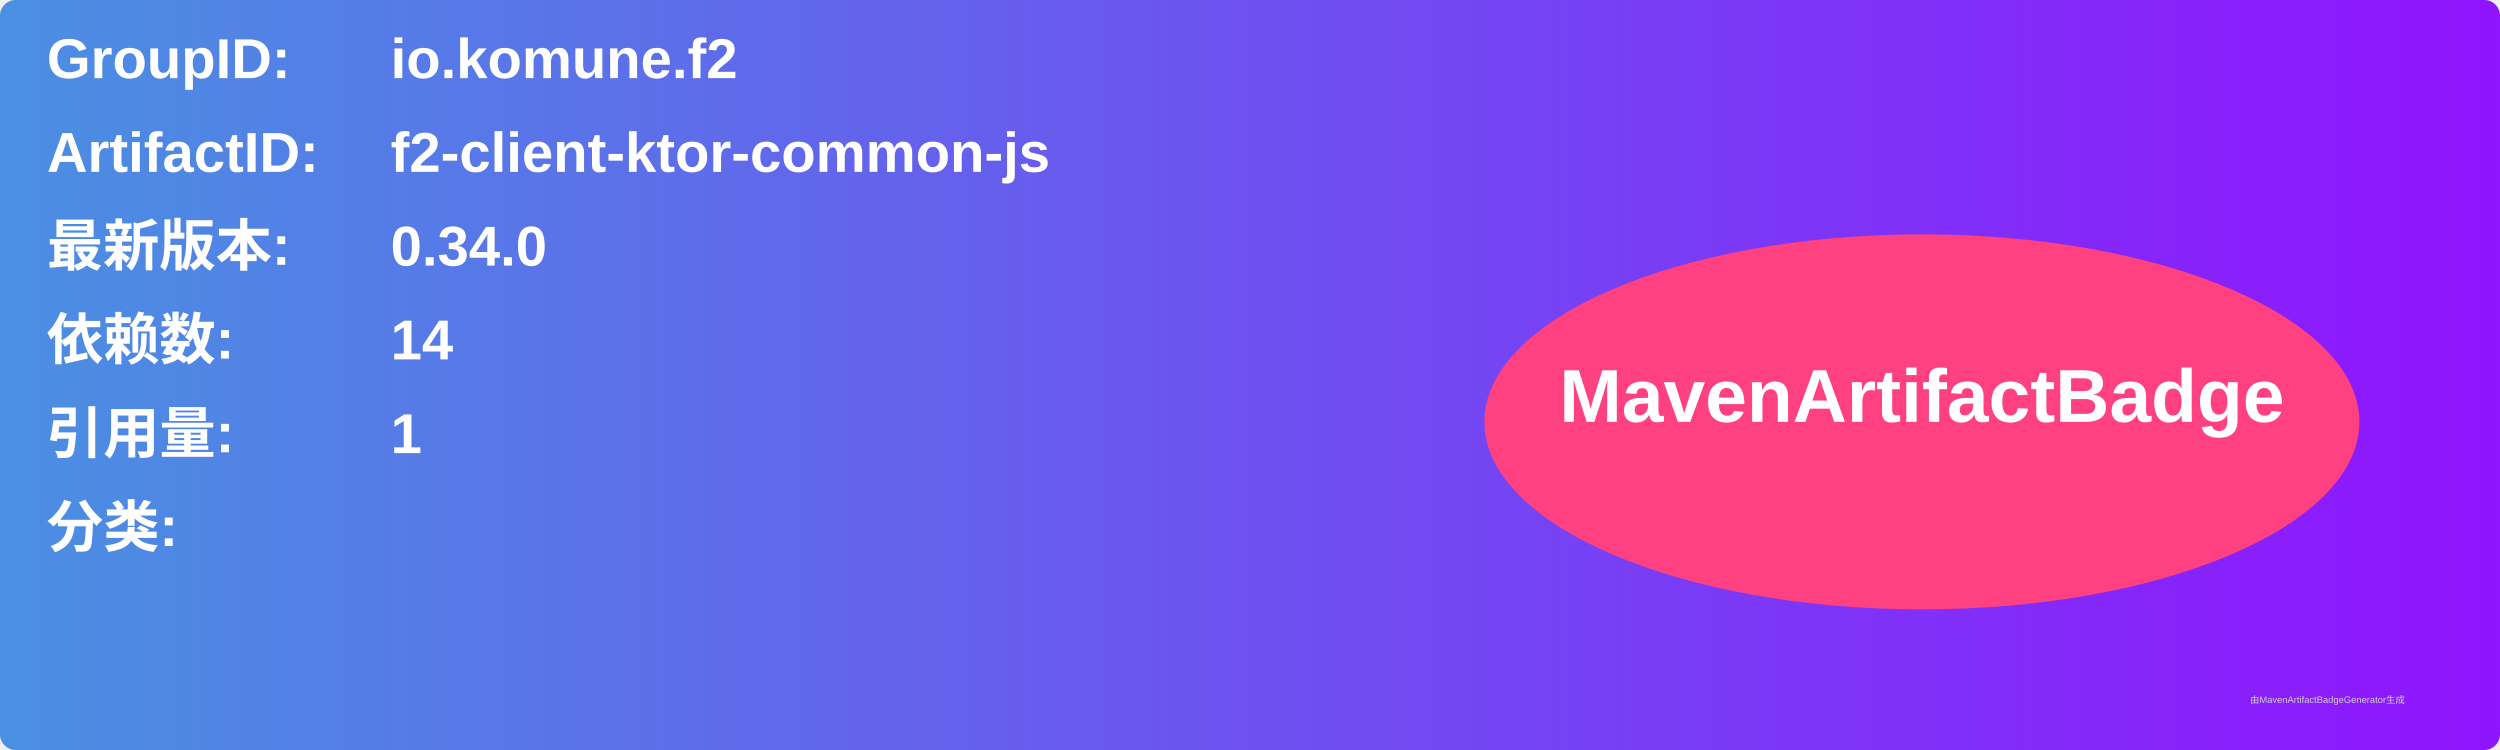
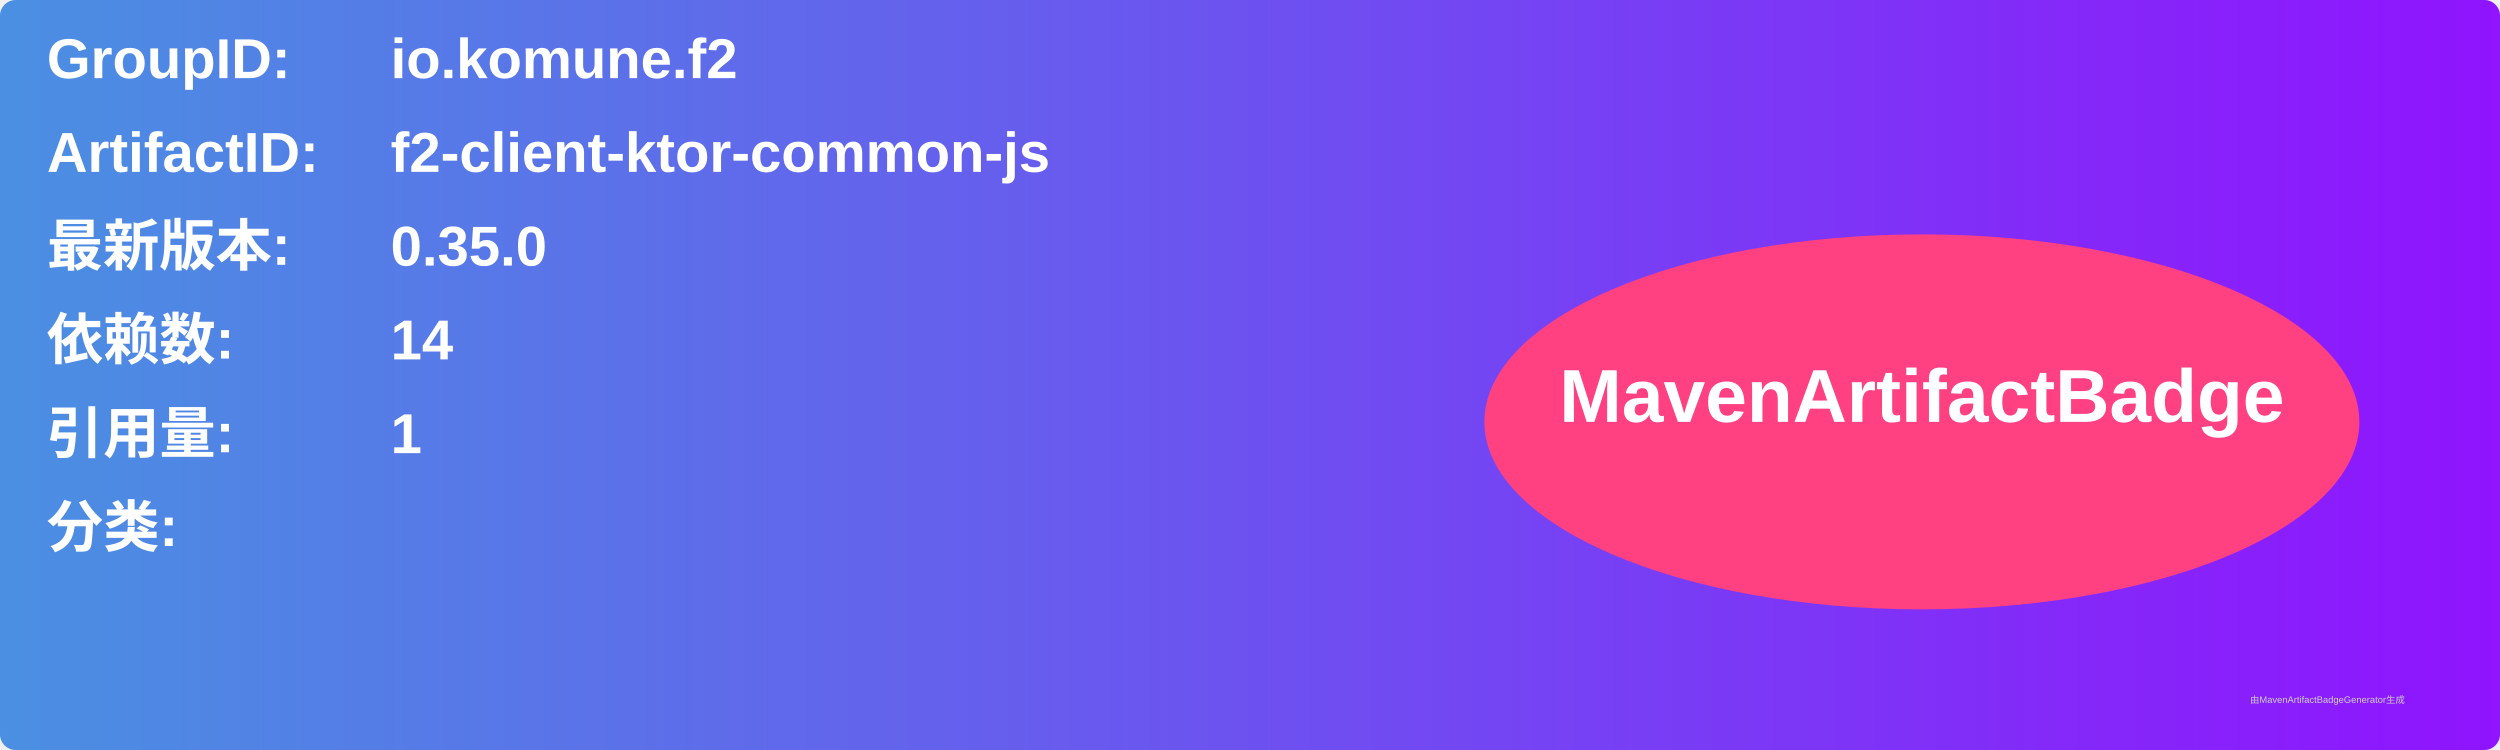
<svg xmlns="http://www.w3.org/2000/svg" width="800" height="240" viewBox="0 0 800 240">
  <linearGradient id="grad" x1="0%" y1="0%" x2="100%" y2="0%">
    <stop offset="0%" stop-color="#4a90e2" />
    <stop offset="100%" stop-color="#9013fe" />
  </linearGradient>
  <rect width="100%" height="100%" rx="5" ry="5" fill="url(#grad)" />
  <g transform="translate(15, 15)">
    <text x="0" y="10" font-family="Arial" font-size="18" fill="white" font-weight="bold" width="260">GroupID:</text>
    <text x="110" y="10" font-family="Arial" font-size="18" fill="white" font-weight="bold" width="460">io.komune.f2</text>
    <text x="0" y="40" font-family="Arial" font-size="18" fill="white" font-weight="bold" width="260">ArtifactID:</text>
    <text x="110" y="40" font-family="Arial" font-size="18" fill="white" font-weight="bold" width="460">f2-client-ktor-common-js</text>
    <text x="0" y="70" font-family="Arial" font-size="18" fill="white" font-weight="bold">最新版本:</text>
    <text x="110" y="70" font-family="Arial" font-size="18" fill="white" font-weight="bold">
-       <tspan font-weight="bold">0.34.0</tspan>
+       <tspan font-weight="bold">0.35.0</tspan>
    </text>
    <text x="0" y="100" font-family="Arial" font-size="18" fill="white" font-weight="bold">依赖数: </text>
    <text x="110" y="100" font-family="Arial" font-size="18" fill="white">
      <tspan font-weight="bold">14</tspan>
    </text>
    <text x="0" y="130" font-family="Arial" font-size="18" fill="white" font-weight="bold">引用量: </text>
    <text x="110" y="130" font-family="Arial" font-size="18" fill="white">
      <tspan font-weight="bold">1</tspan>
    </text>
    <text x="0" y="160" font-family="Arial" font-size="18" fill="white" font-weight="bold">分类:</text>
    <text x="10" y="190" font-family="Arial" font-size="10" fill="white">
      <tspan font-weight="bold" />
    </text>
    <ellipse cx="600" cy="120" rx="140" ry="60" fill="#ff4081" />
    <text x="600" y="120" text-anchor="middle" font-family="Arial" font-size="24" fill="white" font-weight="bold">MavenArtifactBadge</text>
  </g>
  <text x="720" y="225" font-family="Arial" font-size="3" fill="#d0d0d0">由MavenArtifactBadgeGenerator生成</text>
</svg>
